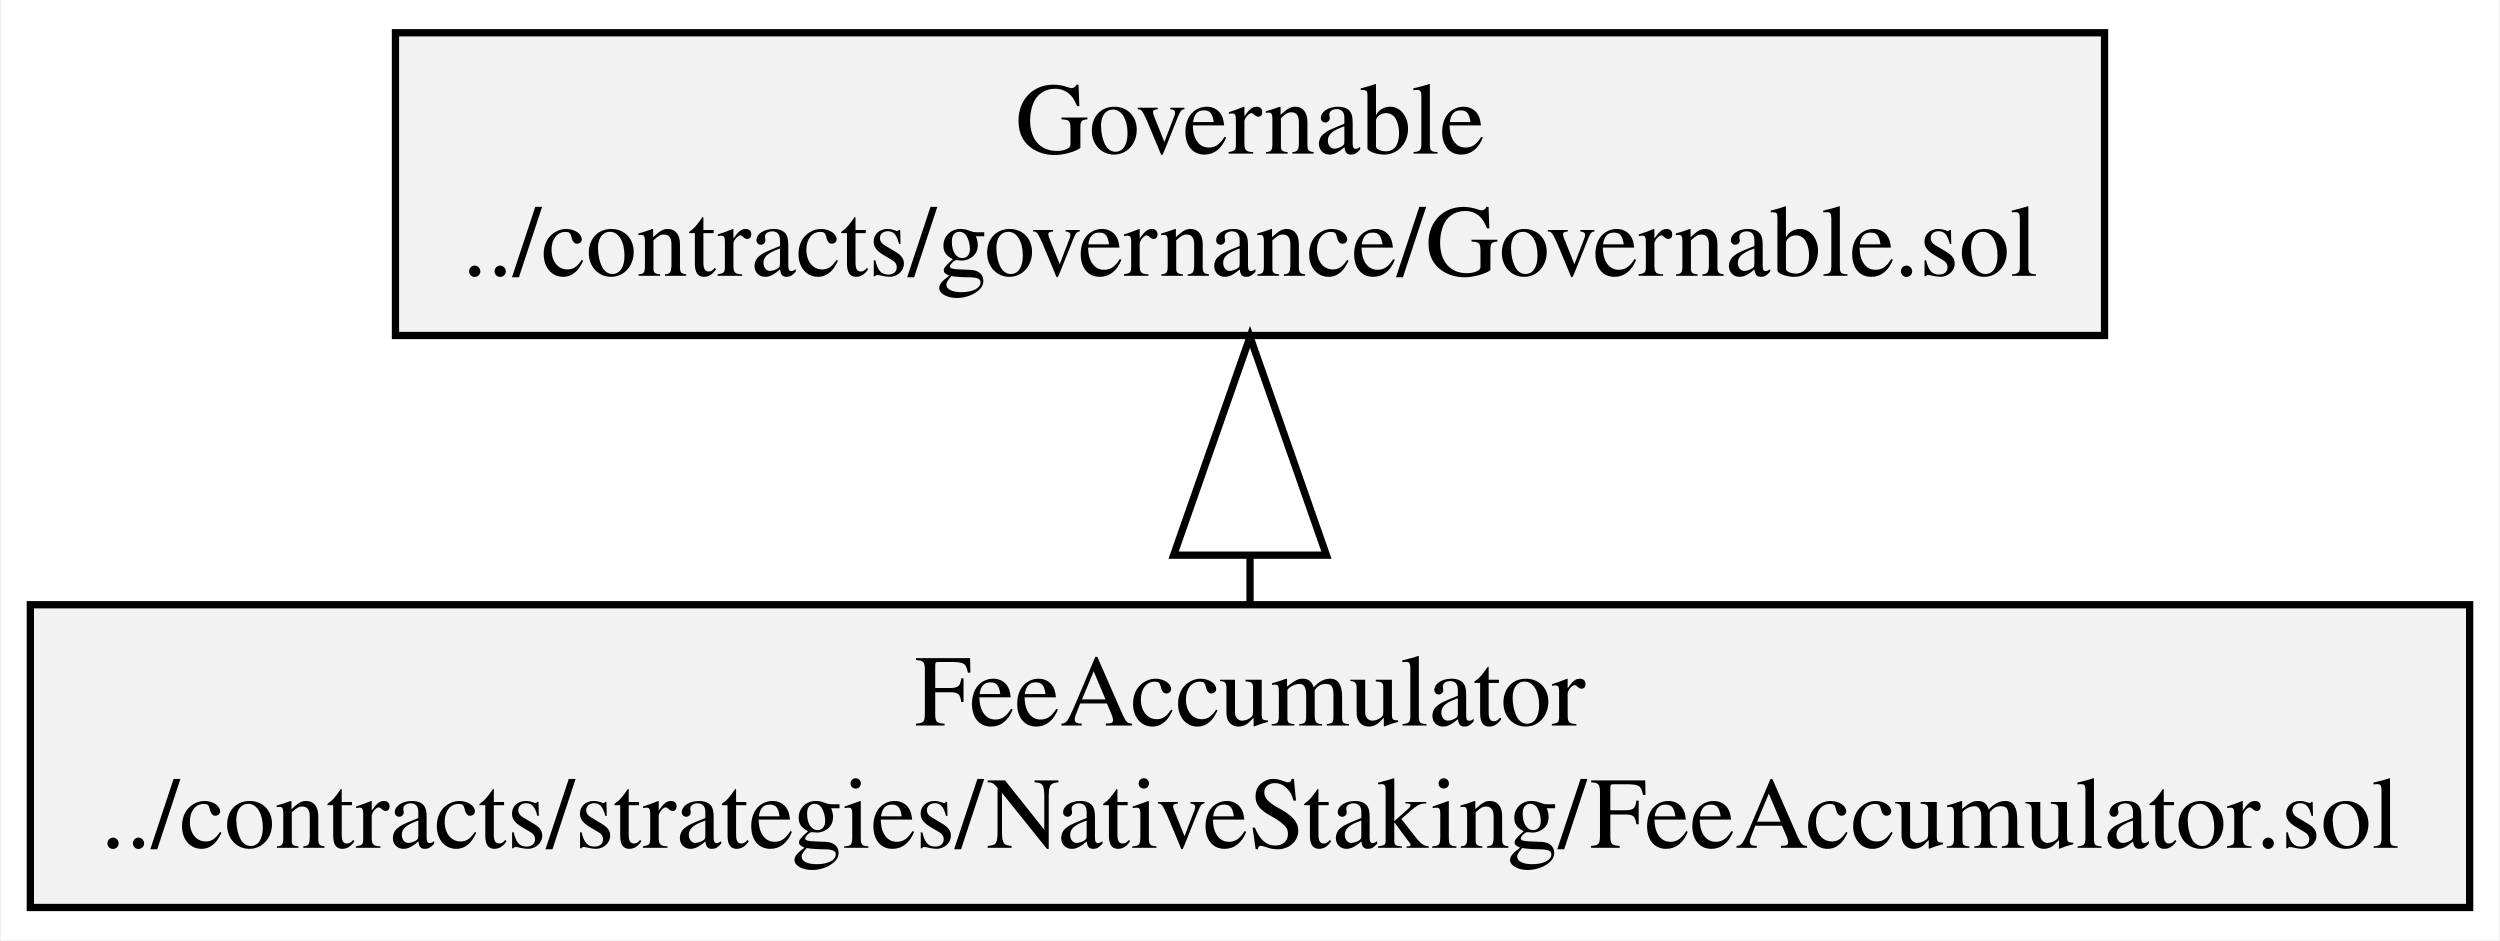
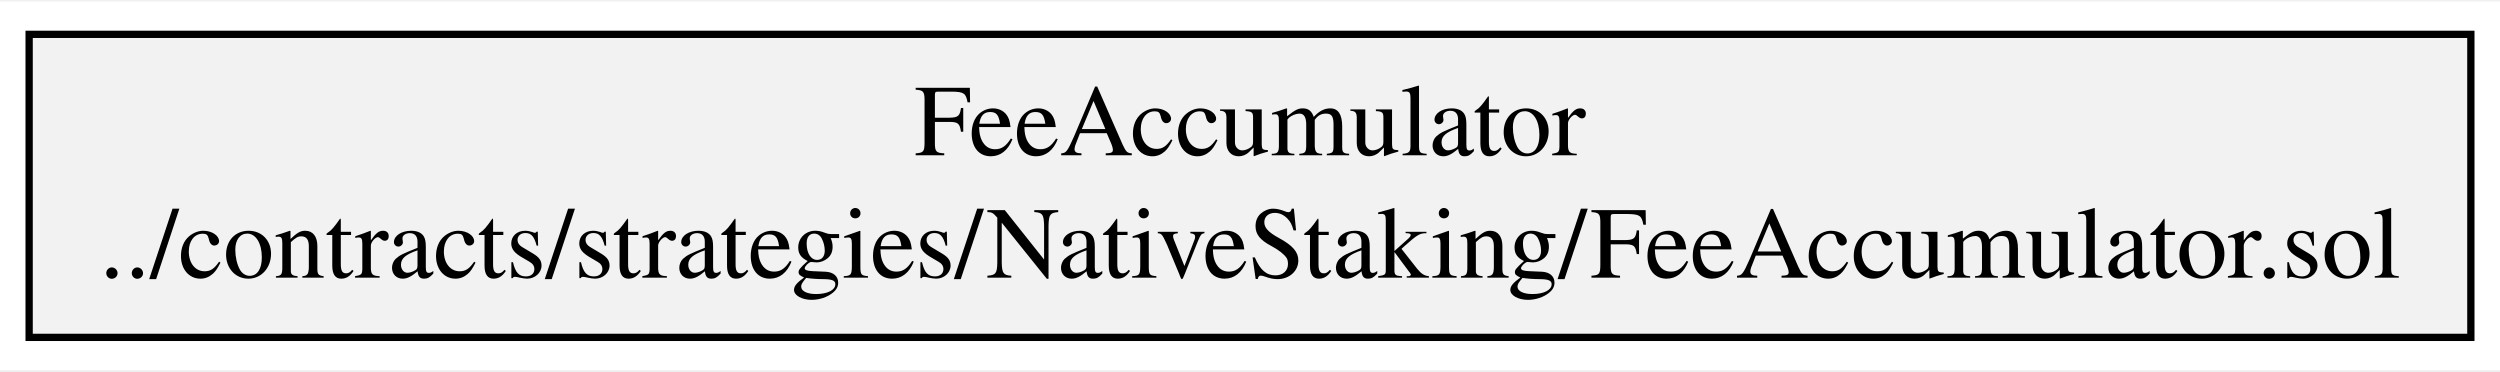
- <svg xmlns="http://www.w3.org/2000/svg" width="343pt" height="129pt" viewBox="0.00 0.00 343.19 129.20">
-   <g id="graph0" class="graph" transform="scale(1 1) rotate(0) translate(4 125.2)">
-     <polygon fill="white" stroke="transparent" points="-4,4 -4,-125.2 339.19,-125.2 339.19,4 -4,4" />
+ <svg xmlns="http://www.w3.org/2000/svg" width="343pt" height="51pt" viewBox="0.00 0.00 343.19 50.60">
+   <g id="graph0" class="graph" transform="scale(1 1) rotate(0) translate(4 46.6)">
+     <polygon fill="white" stroke="transparent" points="-4,4 -4,-46.6 339.19,-46.6 339.19,4 -4,4" />
    <g id="node1" class="node">
-       <polygon fill="#f2f2f2" stroke="black" points="50.17,-79.1 50.17,-120.7 285.02,-120.7 285.02,-79.1 50.17,-79.1" />
-       <text text-anchor="middle" x="167.6" y="-104.1" font-family="Times,serif" font-size="14.00">Governable</text>
-       <text text-anchor="middle" x="167.6" y="-87.3" font-family="Times,serif" font-size="14.00">../contracts/governance/Governable.sol</text>
-     </g>
-     <g id="node2" class="node">
      <polygon fill="#f2f2f2" stroke="black" points="0,-0.5 0,-42.1 335.19,-42.1 335.19,-0.5 0,-0.5" />
      <text text-anchor="middle" x="167.6" y="-25.5" font-family="Times,serif" font-size="14.00">FeeAccumulator</text>
      <text text-anchor="middle" x="167.6" y="-8.7" font-family="Times,serif" font-size="14.00">../contracts/strategies/NativeStaking/FeeAccumulator.sol</text>
    </g>
-     <g id="edge1" class="edge">
-       <path fill="none" stroke="black" d="M167.6,-42.43C167.6,-44.45 167.6,-46.56 167.6,-48.73" />
-       <polygon fill="none" stroke="black" points="157.1,-48.91 167.6,-78.91 178.1,-48.91 157.1,-48.91" />
-     </g>
  </g>
</svg>
